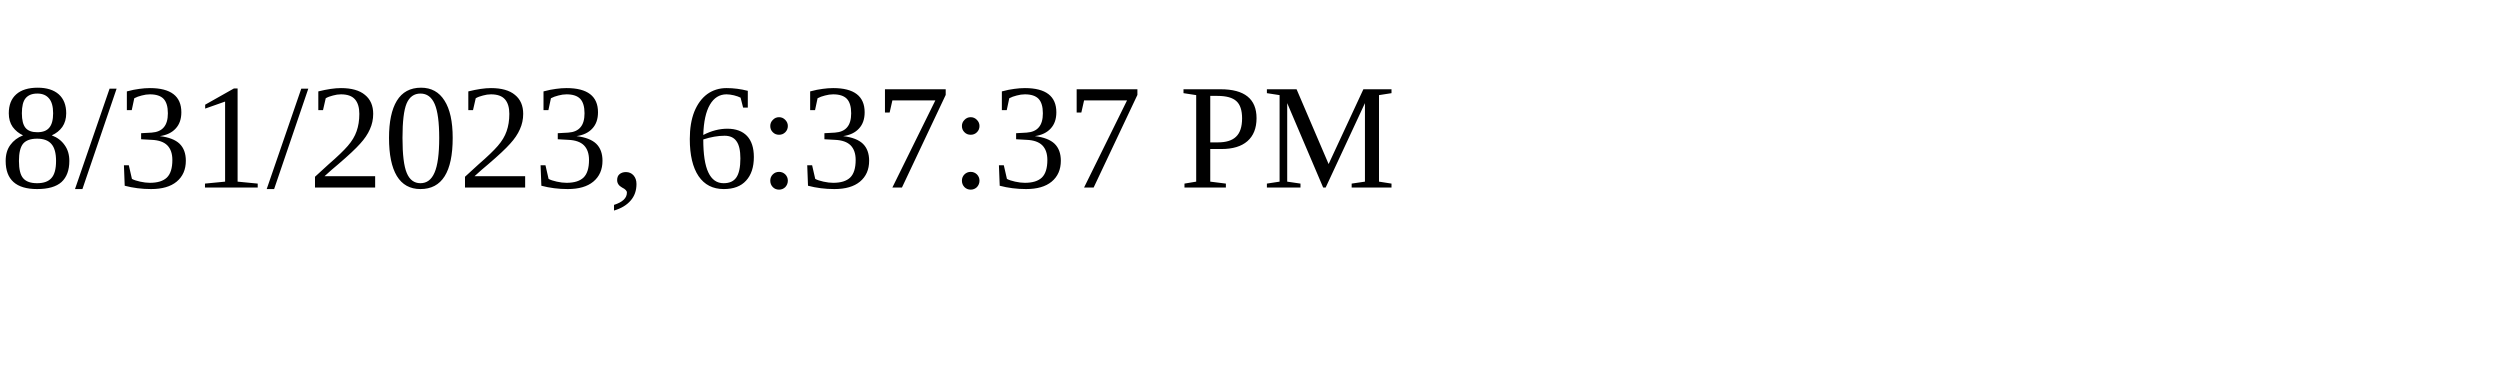
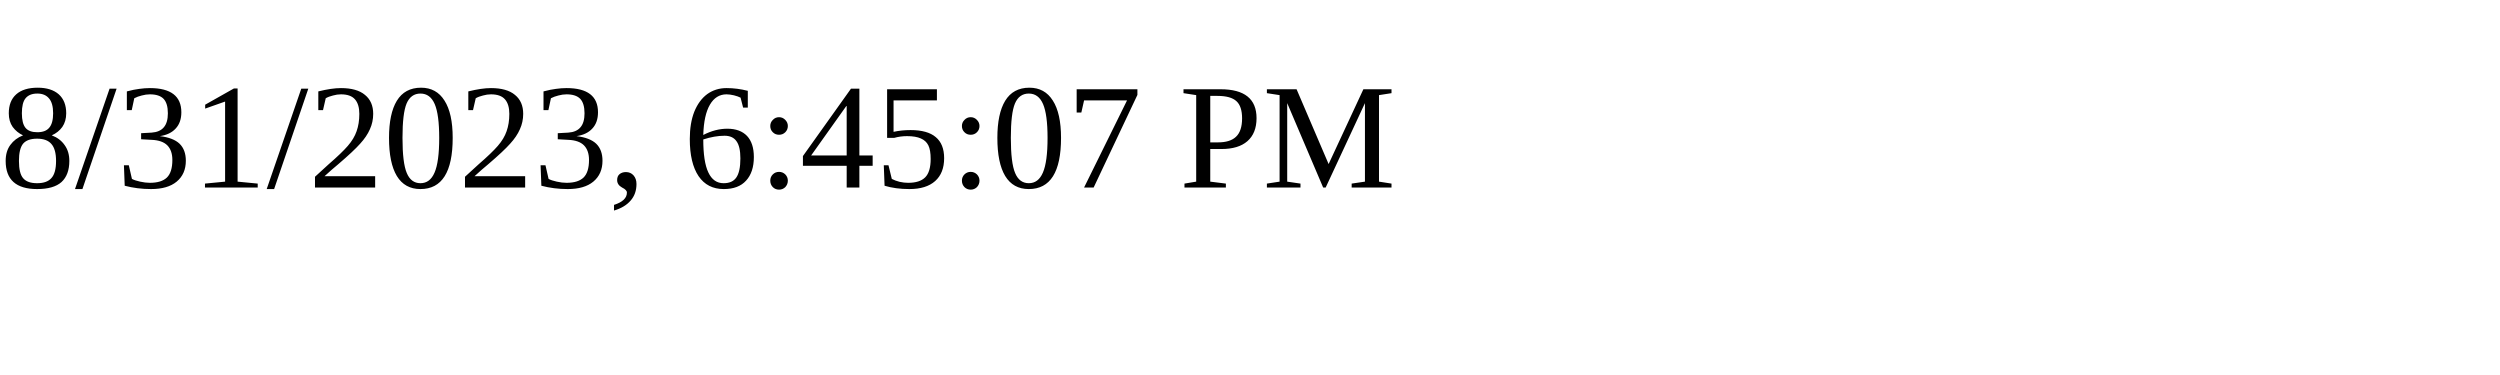
<svg xmlns="http://www.w3.org/2000/svg" height="30" width="200">
-   <text x="0" y="15">8/31/2023, 6:37:37 PM</text>
+   <text x="0" y="15">8/31/2023, 6:45:07 PM</text>
</svg>
